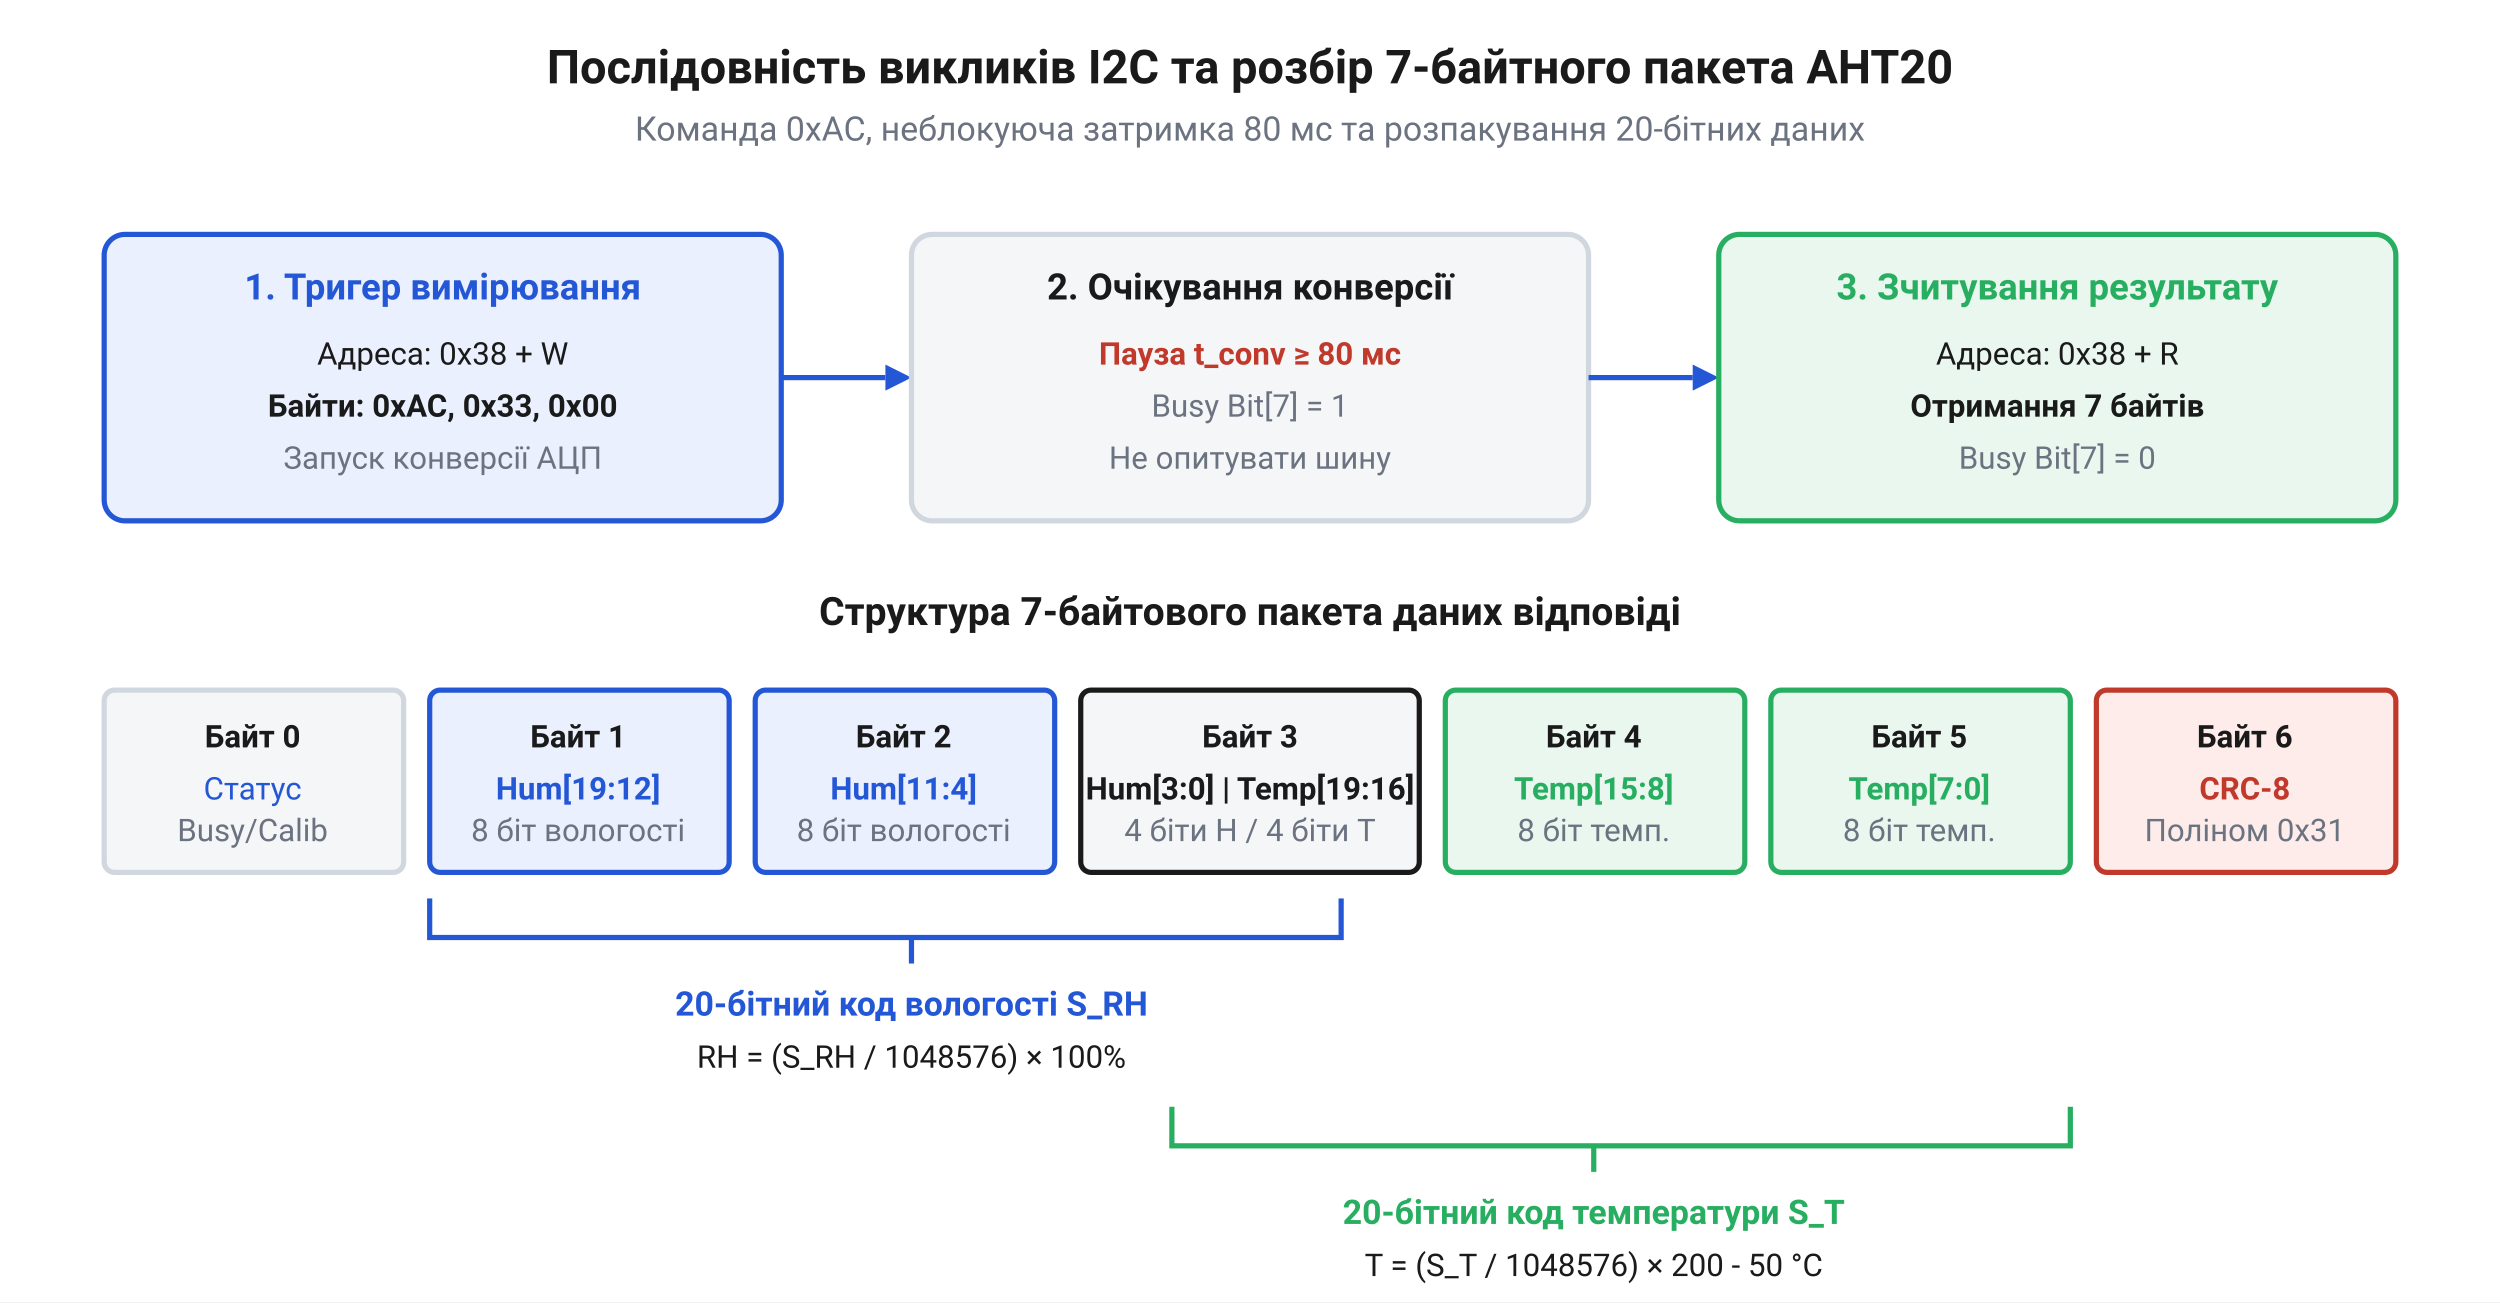
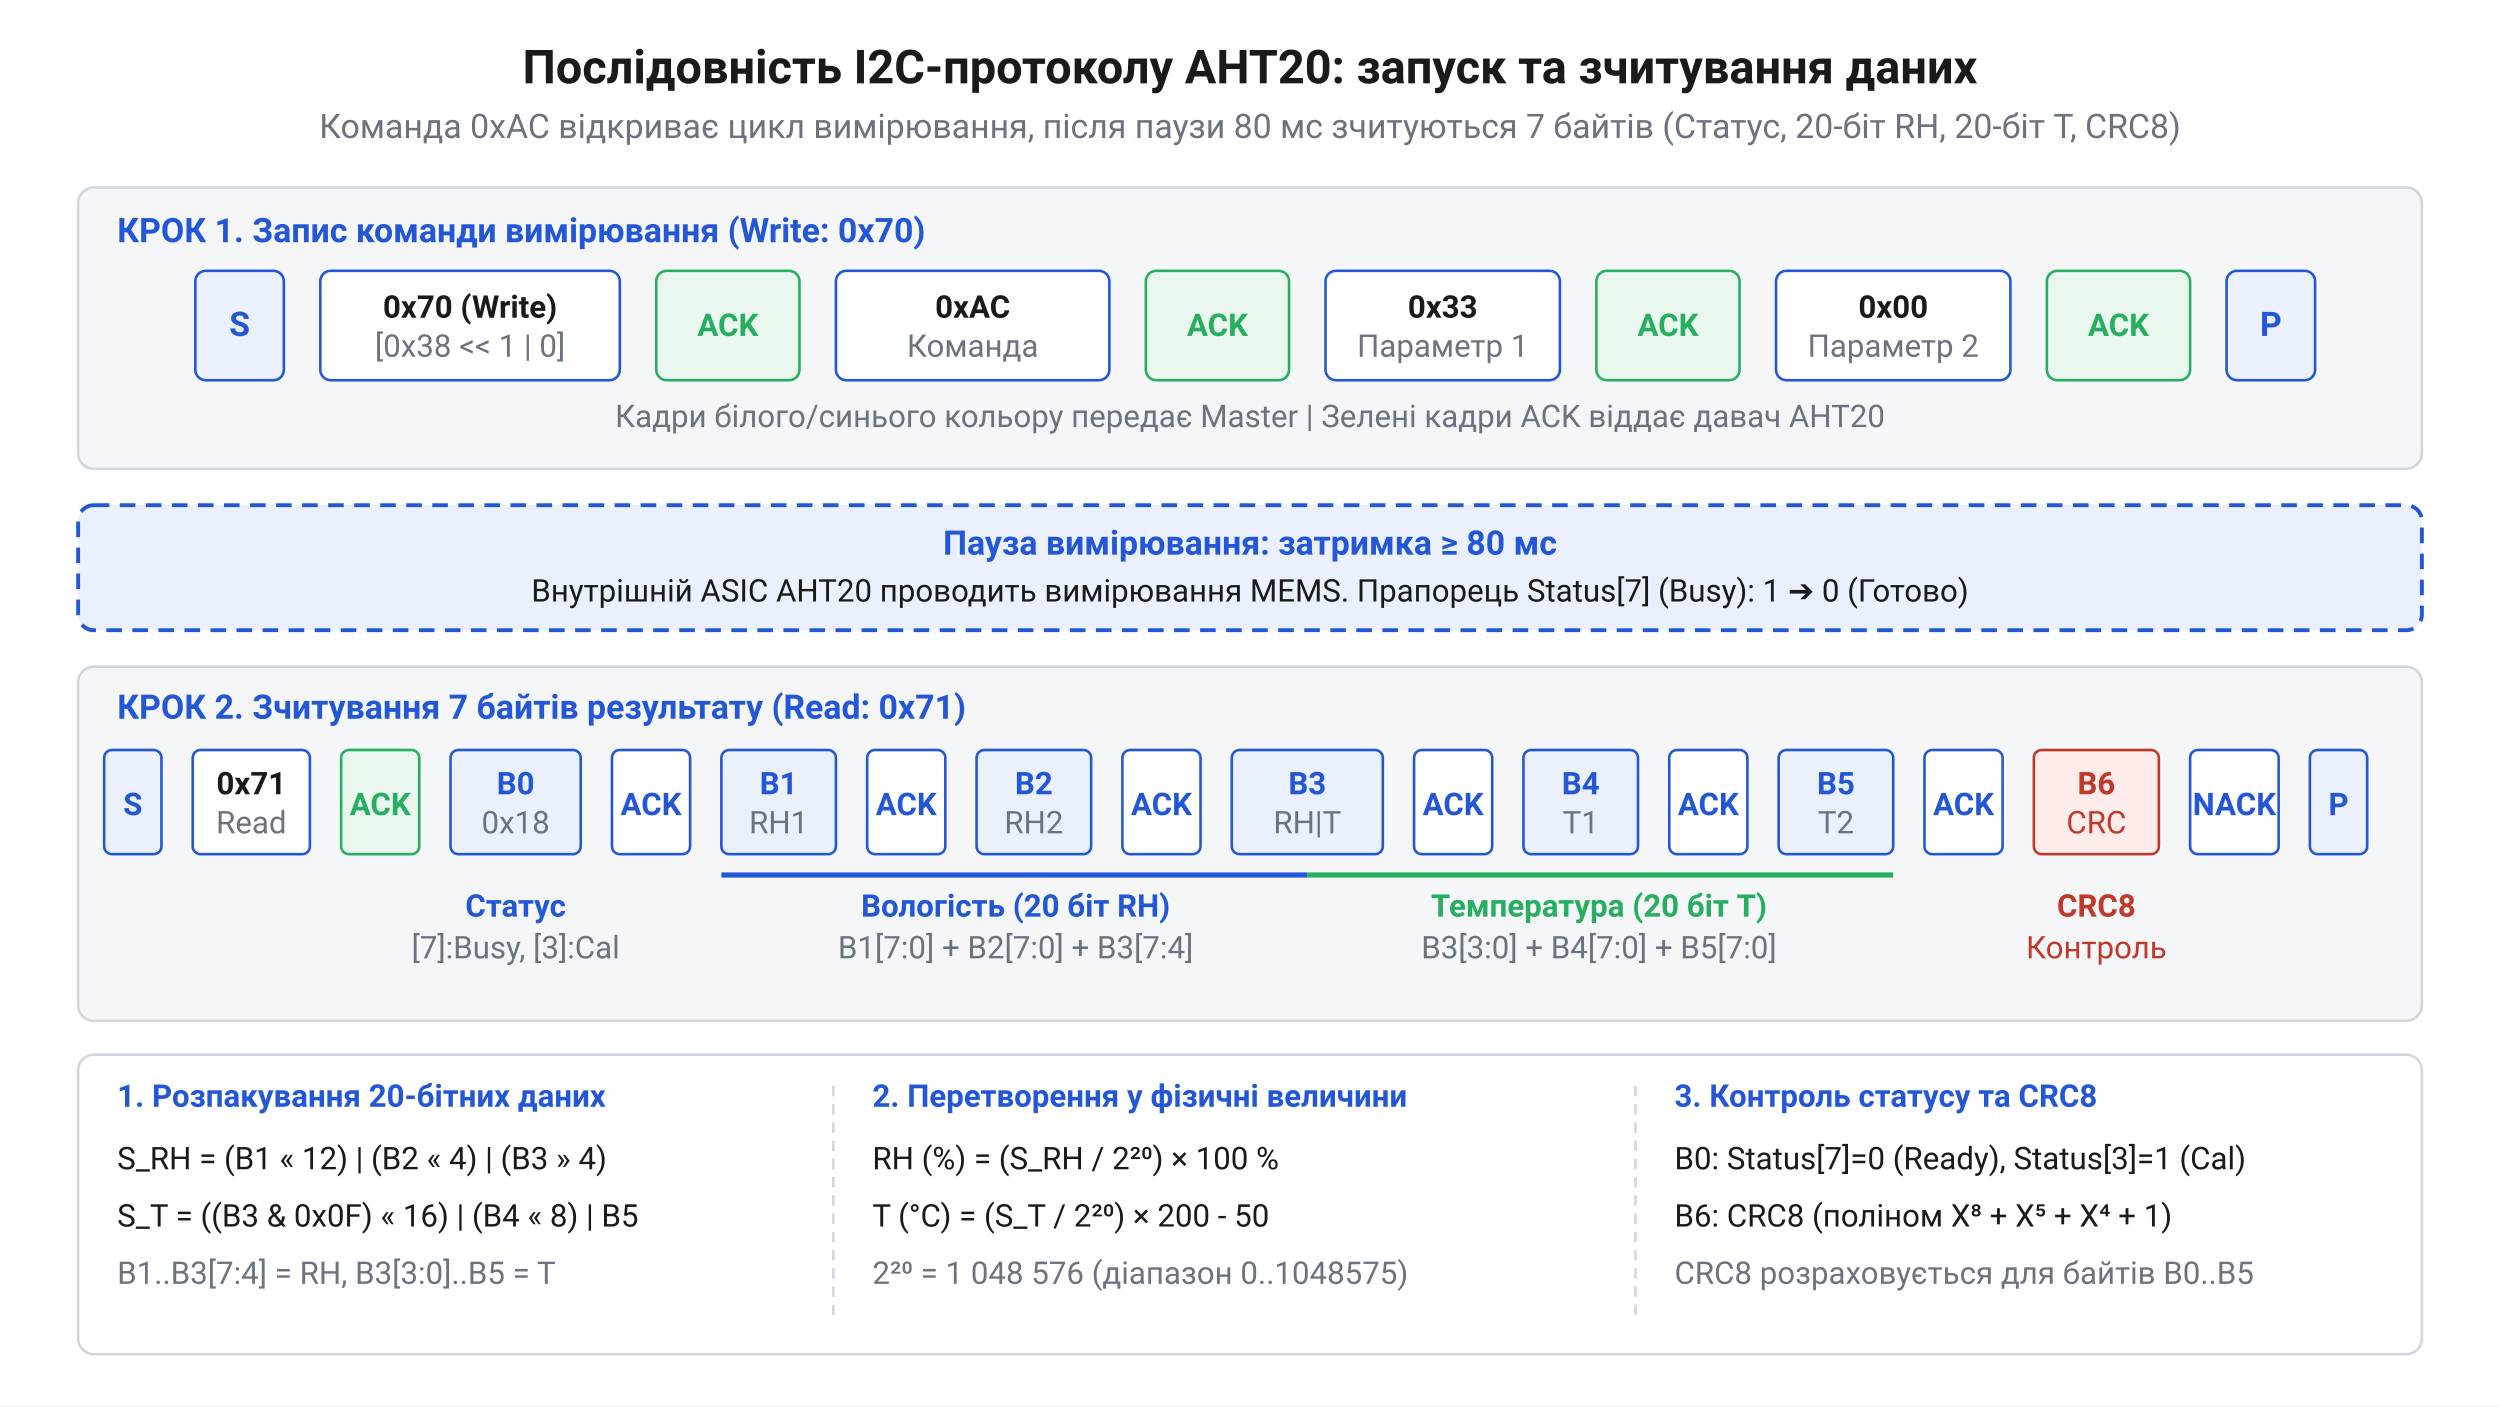
- <svg xmlns="http://www.w3.org/2000/svg" viewBox="0 0 960 500" width="960" height="500" font-family="Segoe UI, Roboto, Helvetica, Arial, sans-serif">
-   <rect x="0" y="0" width="960" height="500" fill="white" />
-   <text x="480" y="32" font-size="18" font-weight="bold" fill="#1a1a1a" text-anchor="middle">Послідовність викликів I2C та розбір 7-байтного пакета AHT20</text>
-   <text x="480" y="54" font-size="13" fill="#6b7280" text-anchor="middle">Команда 0xAC, неблокуюча затримка 80 мс та розпакування 20-бітних даних</text>
-   <rect x="40" y="90" width="260" height="110" rx="8" fill="#eaf0fd" stroke="#2457d6" stroke-width="2" />
-   <text x="170" y="115" font-size="14" font-weight="bold" fill="#2457d6" text-anchor="middle">1. Тригер вимірювання</text>
-   <text x="170" y="140" font-size="12" fill="#1a1a1a" text-anchor="middle">Адреса: 0x38 + W</text>
-   <text x="170" y="160" font-size="12" font-weight="bold" fill="#1a1a1a" text-anchor="middle">Байти: 0xAC, 0x33, 0x00</text>
-   <text x="170" y="180" font-size="12" fill="#6b7280" text-anchor="middle">Запуск конверсії АЦП</text>
-   <path d="M 300,145 L 340,145" stroke="#2457d6" stroke-width="2" fill="none" />
-   <polygon points="340,140 350,145 340,150" fill="#2457d6" />
-   <rect x="350" y="90" width="260" height="110" rx="8" fill="#f4f6f8" stroke="#d0d7de" stroke-width="2" />
-   <text x="480" y="115" font-size="14" font-weight="bold" fill="#1a1a1a" text-anchor="middle">2. Очікування конверсії</text>
-   <text x="480" y="140" font-size="12" font-weight="bold" fill="#c0392b" text-anchor="middle">Пауза t_conv ≥ 80 мс</text>
-   <text x="480" y="160" font-size="12" fill="#6b7280" text-anchor="middle">Busy Bit[7] = 1</text>
-   <text x="480" y="180" font-size="12" fill="#6b7280" text-anchor="middle">Не опитувати шину</text>
-   <path d="M 610,145 L 650,145" stroke="#2457d6" stroke-width="2" fill="none" />
-   <polygon points="650,140 660,145 650,150" fill="#2457d6" />
-   <rect x="660" y="90" width="260" height="110" rx="8" fill="#e9f7ef" stroke="#27ae60" stroke-width="2" />
-   <text x="790" y="115" font-size="14" font-weight="bold" fill="#27ae60" text-anchor="middle">3. Зчитування результату</text>
-   <text x="790" y="140" font-size="12" fill="#1a1a1a" text-anchor="middle">Адреса: 0x38 + R</text>
-   <text x="790" y="160" font-size="12" font-weight="bold" fill="#1a1a1a" text-anchor="middle">Отримання 7 байтів</text>
-   <text x="790" y="180" font-size="12" fill="#6b7280" text-anchor="middle">Busy Bit[7] = 0</text>
-   <text x="480" y="240" font-size="15" font-weight="bold" fill="#1a1a1a" text-anchor="middle">Структура 7-байтового пакета даних відповіді</text>
-   <rect x="40" y="265" width="115" height="70" rx="4" fill="#f4f6f8" stroke="#d0d7de" stroke-width="2" />
-   <text x="97" y="287" font-size="12" font-weight="bold" fill="#1a1a1a" text-anchor="middle">Байт 0</text>
-   <text x="97" y="307" font-size="12" fill="#2457d6" text-anchor="middle">Статус</text>
-   <text x="97" y="323" font-size="12" fill="#6b7280" text-anchor="middle">Busy/Calib</text>
-   <rect x="165" y="265" width="115" height="70" rx="4" fill="#eaf0fd" stroke="#2457d6" stroke-width="2" />
-   <text x="222" y="287" font-size="12" font-weight="bold" fill="#1a1a1a" text-anchor="middle">Байт 1</text>
-   <text x="222" y="307" font-size="12" font-weight="bold" fill="#2457d6" text-anchor="middle">Hum[19:12]</text>
-   <text x="222" y="323" font-size="12" fill="#6b7280" text-anchor="middle">8 біт вологості</text>
-   <rect x="290" y="265" width="115" height="70" rx="4" fill="#eaf0fd" stroke="#2457d6" stroke-width="2" />
-   <text x="347" y="287" font-size="12" font-weight="bold" fill="#1a1a1a" text-anchor="middle">Байт 2</text>
-   <text x="347" y="307" font-size="12" font-weight="bold" fill="#2457d6" text-anchor="middle">Hum[11:4]</text>
-   <text x="347" y="323" font-size="12" fill="#6b7280" text-anchor="middle">8 біт вологості</text>
-   <rect x="415" y="265" width="130" height="70" rx="4" fill="#f4f6f8" stroke="#1a1a1a" stroke-width="2" />
-   <text x="480" y="287" font-size="12" font-weight="bold" fill="#1a1a1a" text-anchor="middle">Байт 3</text>
-   <text x="480" y="307" font-size="12" font-weight="bold" fill="#1a1a1a" text-anchor="middle">Hum[3:0] | Temp[19:16]</text>
-   <text x="480" y="323" font-size="12" fill="#6b7280" text-anchor="middle">4 біти H / 4 біти T</text>
-   <rect x="555" y="265" width="115" height="70" rx="4" fill="#e9f7ef" stroke="#27ae60" stroke-width="2" />
-   <text x="612" y="287" font-size="12" font-weight="bold" fill="#1a1a1a" text-anchor="middle">Байт 4</text>
-   <text x="612" y="307" font-size="12" font-weight="bold" fill="#27ae60" text-anchor="middle">Temp[15:8]</text>
-   <text x="612" y="323" font-size="12" fill="#6b7280" text-anchor="middle">8 біт темп.</text>
-   <rect x="680" y="265" width="115" height="70" rx="4" fill="#e9f7ef" stroke="#27ae60" stroke-width="2" />
-   <text x="737" y="287" font-size="12" font-weight="bold" fill="#1a1a1a" text-anchor="middle">Байт 5</text>
-   <text x="737" y="307" font-size="12" font-weight="bold" fill="#27ae60" text-anchor="middle">Temp[7:0]</text>
-   <text x="737" y="323" font-size="12" fill="#6b7280" text-anchor="middle">8 біт темп.</text>
-   <rect x="805" y="265" width="115" height="70" rx="4" fill="#fdecea" stroke="#c0392b" stroke-width="2" />
-   <text x="862" y="287" font-size="12" font-weight="bold" fill="#1a1a1a" text-anchor="middle">Байт 6</text>
-   <text x="862" y="307" font-size="12" font-weight="bold" fill="#c0392b" text-anchor="middle">CRC-8</text>
-   <text x="862" y="323" font-size="12" fill="#6b7280" text-anchor="middle">Поліном 0x31</text>
-   <path d="M 165,345 L 165,360 L 350,360 L 350,370 L 350,360 L 515,360 L 515,345" stroke="#2457d6" stroke-width="2" fill="none" />
-   <text x="350" y="390" font-size="13" font-weight="bold" fill="#2457d6" text-anchor="middle">20-бітний код вологості S_RH</text>
-   <text x="350" y="410" font-size="12" fill="#1a1a1a" text-anchor="middle">RH = (S_RH / 1048576) × 100%</text>
-   <path d="M 450,425 L 450,440 L 612,440 L 612,450 L 612,440 L 795,440 L 795,425" stroke="#27ae60" stroke-width="2" fill="none" />
-   <text x="612" y="470" font-size="13" font-weight="bold" fill="#27ae60" text-anchor="middle">20-бітний код температури S_T</text>
-   <text x="612" y="490" font-size="12" fill="#1a1a1a" text-anchor="middle">T = (S_T / 1048576) × 200 - 50 °C</text>
+ <svg xmlns="http://www.w3.org/2000/svg" viewBox="0 0 960 540" width="960" height="540" font-family="Segoe UI, Roboto, Helvetica, Arial, sans-serif">
+   <rect x="0" y="0" width="960" height="540" fill="white" />
+   <defs>
+     <marker id="arr" markerWidth="9" markerHeight="9" refX="7.5" refY="4" orient="auto" markerUnits="userSpaceOnUse">
+       <path d="M0,0 L8,4 L0,8 Z" fill="#2457d6" />
+     </marker>
+   </defs>
+   <text x="480" y="32" text-anchor="middle" font-size="18" font-weight="bold" fill="#1a1a1a">Послідовність I2C-протоколу AHT20: запуск та зчитування даних</text>
+   <text x="480" y="53" text-anchor="middle" font-size="13" fill="#6b7280">Команда 0xAC відкриває цикл вимірювання, після паузи 80 мс зчитуються 7 байтів (Статус, 20-біт RH, 20-біт T, CRC8)</text>
+   <rect x="30" y="72" width="900" height="108" rx="6" fill="#f4f6f8" stroke="#d0d7de" stroke-width="1" />
+   <text x="45" y="93" font-size="13" font-weight="bold" fill="#2457d6">КРОК 1. Запис команди вимірювання (Write: 0x70)</text>
+   <rect x="75" y="104" width="34" height="42" rx="4" fill="#eaf0fd" stroke="#2457d6" />
+   <text x="92" y="129" text-anchor="middle" font-size="13" font-weight="bold" fill="#2457d6">S</text>
+   <rect x="123" y="104" width="115" height="42" rx="4" fill="#ffffff" stroke="#2457d6" />
+   <text x="180.5" y="122" text-anchor="middle" font-size="12" font-weight="bold" fill="#1a1a1a">0x70 (Write)</text>
+   <text x="180.5" y="137" text-anchor="middle" font-size="12" fill="#6b7280">[0x38 &lt;&lt; 1 | 0]</text>
+   <rect x="252" y="104" width="55" height="42" rx="4" fill="#e9f7ef" stroke="#27ae60" />
+   <text x="279.5" y="129" text-anchor="middle" font-size="12" font-weight="bold" fill="#27ae60">ACK</text>
+   <rect x="321" y="104" width="105" height="42" rx="4" fill="#ffffff" stroke="#2457d6" />
+   <text x="373.5" y="122" text-anchor="middle" font-size="12" font-weight="bold" fill="#1a1a1a">0xAC</text>
+   <text x="373.5" y="137" text-anchor="middle" font-size="12" fill="#6b7280">Команда</text>
+   <rect x="440" y="104" width="55" height="42" rx="4" fill="#e9f7ef" stroke="#27ae60" />
+   <text x="467.5" y="129" text-anchor="middle" font-size="12" font-weight="bold" fill="#27ae60">ACK</text>
+   <rect x="509" y="104" width="90" height="42" rx="4" fill="#ffffff" stroke="#2457d6" />
+   <text x="554" y="122" text-anchor="middle" font-size="12" font-weight="bold" fill="#1a1a1a">0x33</text>
+   <text x="554" y="137" text-anchor="middle" font-size="12" fill="#6b7280">Параметр 1</text>
+   <rect x="613" y="104" width="55" height="42" rx="4" fill="#e9f7ef" stroke="#27ae60" />
+   <text x="640.5" y="129" text-anchor="middle" font-size="12" font-weight="bold" fill="#27ae60">ACK</text>
+   <rect x="682" y="104" width="90" height="42" rx="4" fill="#ffffff" stroke="#2457d6" />
+   <text x="727" y="122" text-anchor="middle" font-size="12" font-weight="bold" fill="#1a1a1a">0x00</text>
+   <text x="727" y="137" text-anchor="middle" font-size="12" fill="#6b7280">Параметр 2</text>
+   <rect x="786" y="104" width="55" height="42" rx="4" fill="#e9f7ef" stroke="#27ae60" />
+   <text x="813.5" y="129" text-anchor="middle" font-size="12" font-weight="bold" fill="#27ae60">ACK</text>
+   <rect x="855" y="104" width="34" height="42" rx="4" fill="#eaf0fd" stroke="#2457d6" />
+   <text x="872" y="129" text-anchor="middle" font-size="13" font-weight="bold" fill="#2457d6">P</text>
+   <text x="480" y="164" text-anchor="middle" font-size="12" fill="#6b7280">Кадри білого/синього кольору передає Master | Зелені кадри ACK віддає давач AHT20</text>
+   <rect x="30" y="194" width="900" height="48" rx="6" fill="#eaf0fd" stroke="#2457d6" stroke-width="1.5" stroke-dasharray="6 4" />
+   <text x="480" y="213" text-anchor="middle" font-size="13" font-weight="bold" fill="#2457d6">Пауза вимірювання: затримка ≥ 80 мс</text>
+   <text x="480" y="231" text-anchor="middle" font-size="12" fill="#1a1a1a">Внутрішній ASIC AHT20 проводить вимірювання MEMS. Прапорець Status[7] (Busy): 1 ➔ 0 (Готово)</text>
+   <rect x="30" y="256" width="900" height="136" rx="6" fill="#f4f6f8" stroke="#d0d7de" stroke-width="1" />
+   <text x="45" y="276" font-size="13" font-weight="bold" fill="#2457d6">КРОК 2. Зчитування 7 байтів результату (Read: 0x71)</text>
+   <rect x="40" y="288" width="22" height="40" rx="3" fill="#eaf0fd" stroke="#2457d6" />
+   <text x="51" y="313" text-anchor="middle" font-size="12" font-weight="bold" fill="#2457d6">S</text>
+   <rect x="74" y="288" width="45" height="40" rx="3" fill="#ffffff" stroke="#2457d6" />
+   <text x="96.5" y="305" text-anchor="middle" font-size="12" font-weight="bold" fill="#1a1a1a">0x71</text>
+   <text x="96.5" y="320" text-anchor="middle" font-size="12" fill="#6b7280">Read</text>
+   <rect x="131" y="288" width="30" height="40" rx="3" fill="#e9f7ef" stroke="#27ae60" />
+   <text x="146" y="313" text-anchor="middle" font-size="12" font-weight="bold" fill="#27ae60">ACK</text>
+   <rect x="173" y="288" width="50" height="40" rx="3" fill="#eaf0fd" stroke="#2457d6" />
+   <text x="198" y="305" text-anchor="middle" font-size="12" font-weight="bold" fill="#2457d6">B0</text>
+   <text x="198" y="320" text-anchor="middle" font-size="12" fill="#6b7280">0x18</text>
+   <rect x="235" y="288" width="30" height="40" rx="3" fill="#ffffff" stroke="#2457d6" />
+   <text x="250" y="313" text-anchor="middle" font-size="12" font-weight="bold" fill="#2457d6">ACK</text>
+   <rect x="277" y="288" width="44" height="40" rx="3" fill="#eaf0fd" stroke="#2457d6" />
+   <text x="299" y="305" text-anchor="middle" font-size="12" font-weight="bold" fill="#2457d6">B1</text>
+   <text x="299" y="320" text-anchor="middle" font-size="12" fill="#6b7280">RH1</text>
+   <rect x="333" y="288" width="30" height="40" rx="3" fill="#ffffff" stroke="#2457d6" />
+   <text x="348" y="313" text-anchor="middle" font-size="12" font-weight="bold" fill="#2457d6">ACK</text>
+   <rect x="375" y="288" width="44" height="40" rx="3" fill="#eaf0fd" stroke="#2457d6" />
+   <text x="397" y="305" text-anchor="middle" font-size="12" font-weight="bold" fill="#2457d6">B2</text>
+   <text x="397" y="320" text-anchor="middle" font-size="12" fill="#6b7280">RH2</text>
+   <rect x="431" y="288" width="30" height="40" rx="3" fill="#ffffff" stroke="#2457d6" />
+   <text x="446" y="313" text-anchor="middle" font-size="12" font-weight="bold" fill="#2457d6">ACK</text>
+   <rect x="473" y="288" width="58" height="40" rx="3" fill="#eaf0fd" stroke="#2457d6" />
+   <text x="502" y="305" text-anchor="middle" font-size="12" font-weight="bold" fill="#2457d6">B3</text>
+   <text x="502" y="320" text-anchor="middle" font-size="12" fill="#6b7280">RH|T</text>
+   <rect x="543" y="288" width="30" height="40" rx="3" fill="#ffffff" stroke="#2457d6" />
+   <text x="558" y="313" text-anchor="middle" font-size="12" font-weight="bold" fill="#2457d6">ACK</text>
+   <rect x="585" y="288" width="44" height="40" rx="3" fill="#eaf0fd" stroke="#2457d6" />
+   <text x="607" y="305" text-anchor="middle" font-size="12" font-weight="bold" fill="#2457d6">B4</text>
+   <text x="607" y="320" text-anchor="middle" font-size="12" fill="#6b7280">T1</text>
+   <rect x="641" y="288" width="30" height="40" rx="3" fill="#ffffff" stroke="#2457d6" />
+   <text x="656" y="313" text-anchor="middle" font-size="12" font-weight="bold" fill="#2457d6">ACK</text>
+   <rect x="683" y="288" width="44" height="40" rx="3" fill="#eaf0fd" stroke="#2457d6" />
+   <text x="705" y="305" text-anchor="middle" font-size="12" font-weight="bold" fill="#2457d6">B5</text>
+   <text x="705" y="320" text-anchor="middle" font-size="12" fill="#6b7280">T2</text>
+   <rect x="739" y="288" width="30" height="40" rx="3" fill="#ffffff" stroke="#2457d6" />
+   <text x="754" y="313" text-anchor="middle" font-size="12" font-weight="bold" fill="#2457d6">ACK</text>
+   <rect x="781" y="288" width="48" height="40" rx="3" fill="#fdecea" stroke="#c0392b" />
+   <text x="805" y="305" text-anchor="middle" font-size="12" font-weight="bold" fill="#c0392b">B6</text>
+   <text x="805" y="320" text-anchor="middle" font-size="12" fill="#c0392b">CRC</text>
+   <rect x="841" y="288" width="34" height="40" rx="3" fill="#ffffff" stroke="#2457d6" />
+   <text x="858" y="313" text-anchor="middle" font-size="12" font-weight="bold" fill="#2457d6">NACK</text>
+   <rect x="887" y="288" width="22" height="40" rx="3" fill="#eaf0fd" stroke="#2457d6" />
+   <text x="898" y="313" text-anchor="middle" font-size="12" font-weight="bold" fill="#2457d6">P</text>
+   <line x1="277" y1="336" x2="502" y2="336" stroke="#2457d6" stroke-width="2" />
+   <line x1="502" y1="336" x2="727" y2="336" stroke="#27ae60" stroke-width="2" />
+   <text x="198" y="352" text-anchor="middle" font-size="12" font-weight="bold" fill="#2457d6">Статус</text>
+   <text x="198" y="368" text-anchor="middle" font-size="12" fill="#6b7280">[7]:Busy, [3]:Cal</text>
+   <text x="390" y="352" text-anchor="middle" font-size="12" font-weight="bold" fill="#2457d6">Вологість (20 біт RH)</text>
+   <text x="390" y="368" text-anchor="middle" font-size="12" fill="#6b7280">B1[7:0] + B2[7:0] + B3[7:4]</text>
+   <text x="614" y="352" text-anchor="middle" font-size="12" font-weight="bold" fill="#27ae60">Температура (20 біт T)</text>
+   <text x="614" y="368" text-anchor="middle" font-size="12" fill="#6b7280">B3[3:0] + B4[7:0] + B5[7:0]</text>
+   <text x="805" y="352" text-anchor="middle" font-size="12" font-weight="bold" fill="#c0392b">CRC8</text>
+   <text x="805" y="368" text-anchor="middle" font-size="12" fill="#c0392b">Контроль</text>
+   <rect x="30" y="405" width="900" height="115" rx="6" fill="#ffffff" stroke="#d0d7de" stroke-width="1" />
+   <line x1="320" y1="417" x2="320" y2="508" stroke="#d0d7de" stroke-width="1" stroke-dasharray="4 3" />
+   <line x1="628" y1="417" x2="628" y2="508" stroke="#d0d7de" stroke-width="1" stroke-dasharray="4 3" />
+   <text x="45" y="425" font-size="12" font-weight="bold" fill="#2457d6">1. Розпакування 20-бітних даних</text>
+   <text x="45" y="449" font-size="12" fill="#1a1a1a">S_RH = (B1 « 12) | (B2 « 4) | (B3 » 4)</text>
+   <text x="45" y="471" font-size="12" fill="#1a1a1a">S_T  = ((B3 &amp; 0x0F) « 16) | (B4 « 8) | B5</text>
+   <text x="45" y="493" font-size="12" fill="#6b7280">B1..B3[7:4] = RH,  B3[3:0]..B5 = T</text>
+   <text x="335" y="425" font-size="12" font-weight="bold" fill="#2457d6">2. Перетворення у фізичні величини</text>
+   <text x="335" y="449" font-size="12" fill="#1a1a1a">RH (%) = (S_RH / 2²⁰) × 100 %</text>
+   <text x="335" y="471" font-size="12" fill="#1a1a1a">T (°C)  = (S_T / 2²⁰) × 200 - 50</text>
+   <text x="335" y="493" font-size="12" fill="#6b7280">2²⁰ = 1 048 576 (діапазон 0..1048575)</text>
+   <text x="643" y="425" font-size="12" font-weight="bold" fill="#2457d6">3. Контроль статусу та CRC8</text>
+   <text x="643" y="449" font-size="12" fill="#1a1a1a">B0: Status[7]=0 (Ready), Status[3]=1 (Cal)</text>
+   <text x="643" y="471" font-size="12" fill="#1a1a1a">B6: CRC8 (поліном X⁸ + X⁵ + X⁴ + 1)</text>
+   <text x="643" y="493" font-size="12" fill="#6b7280">CRC8 розраховується для байтів B0..B5</text>
</svg>
